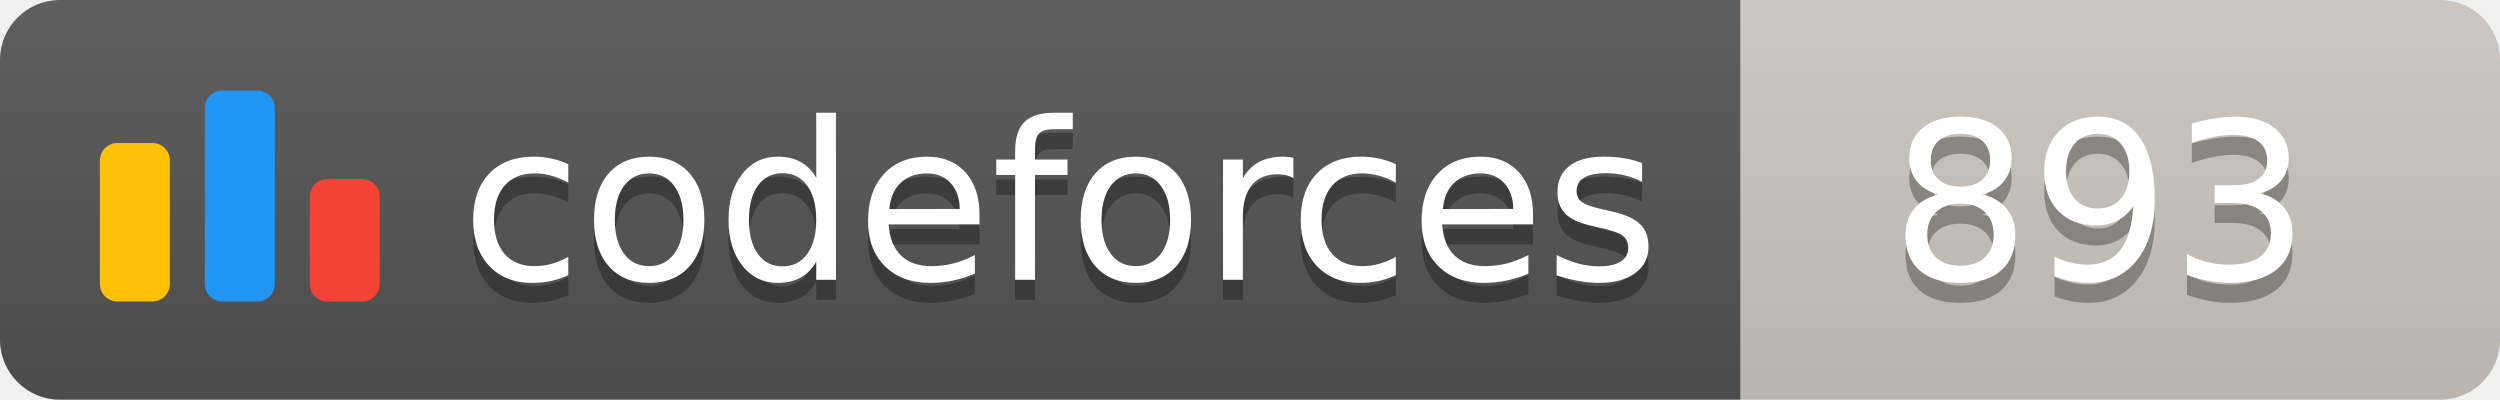
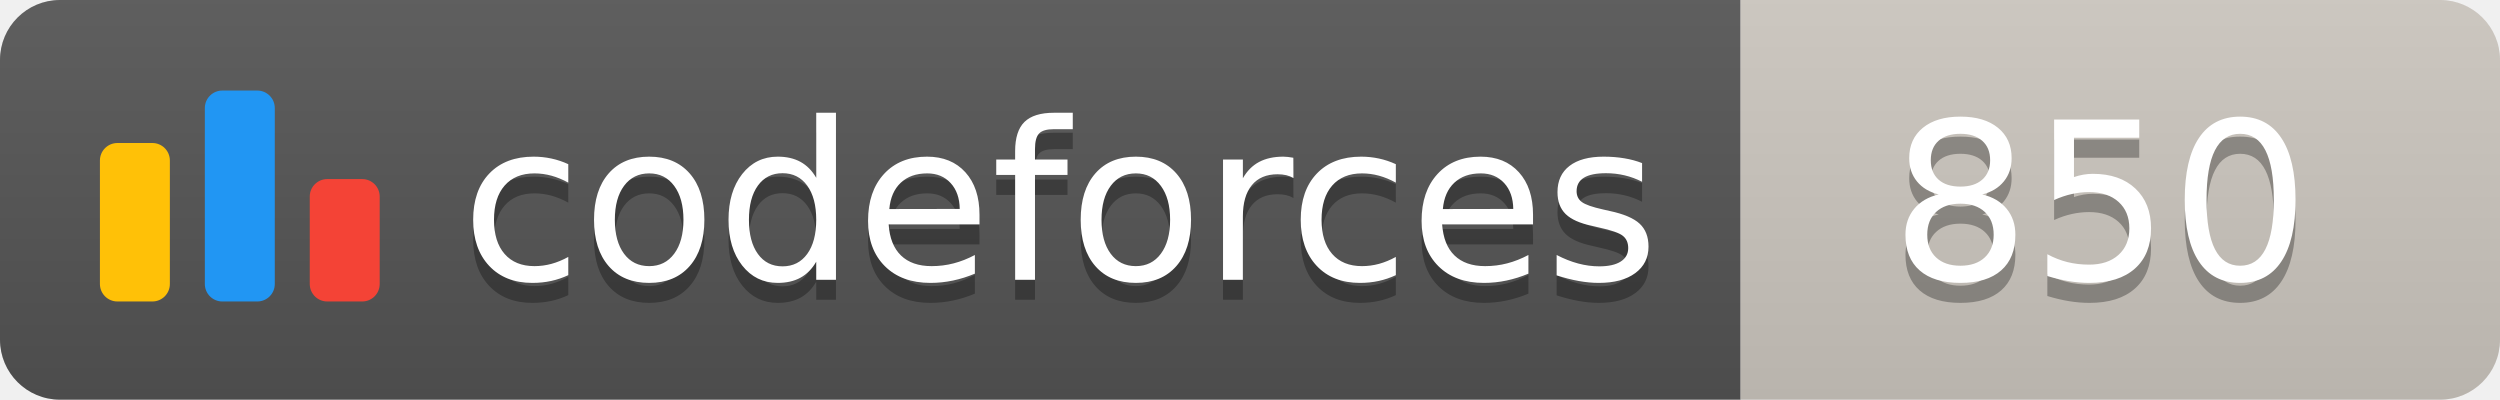
<svg xmlns="http://www.w3.org/2000/svg" width="125.1" height="20">
  <linearGradient id="smooth" x2="0" y2="100%">
    <stop offset="0" stop-color="#bbb" stop-opacity=".1" />
    <stop offset="1" stop-opacity=".1" />
  </linearGradient>
  <clipPath id="round">
    <rect width="125.1" height="20" rx="3" fill="#fff" />
  </clipPath>
  <g clip-path="url(#round)">
    <rect width="87.1" height="20" fill="#555" />
    <rect x="87.1" width="38.0" height="20" fill="#cec8c1" />
    <rect width="125.1" height="20" fill="url(#smooth)" />
  </g>
  <g fill="#fff" text-anchor="middle" font-family="DejaVu Sans,Verdana,Geneva,sans-serif" font-size="110">
    <svg x="5" y="3" class="logo" width="14" height="14" viewBox="0 0 32 25" fill="none">
      <rect y="6" width="8" height="18.125" rx="2" fill="#FFC107" />
      <rect x="24" y="10.125" width="8" height="14" rx="2" fill="#F44336" />
      <rect x="12" width="8" height="24.125" rx="2" fill="#2196F3" />
    </svg>
    <text x="530.5" y="150" fill="#010101" fill-opacity=".3" transform="scale(0.1)" textLength="601.0" lengthAdjust="spacing">codeforces
        </text>
    <text x="530.5" y="140" transform="scale(0.1)" textLength="601.0" lengthAdjust="spacing">codeforces</text>
-     <text x="1051.0" y="150" fill="#010101" fill-opacity=".3" transform="scale(0.1)" textLength="280.0" lengthAdjust="spacing">893
+     <text x="1051.0" y="150" fill="#010101" fill-opacity=".3" transform="scale(0.1)" textLength="280.0" lengthAdjust="spacing">850
        </text>
-     <text x="1051.0" y="140" transform="scale(0.1)" textLength="280.0" lengthAdjust="spacing">893</text>
+     <text x="1051.0" y="140" transform="scale(0.1)" textLength="280.0" lengthAdjust="spacing">850</text>
  </g>
</svg>
